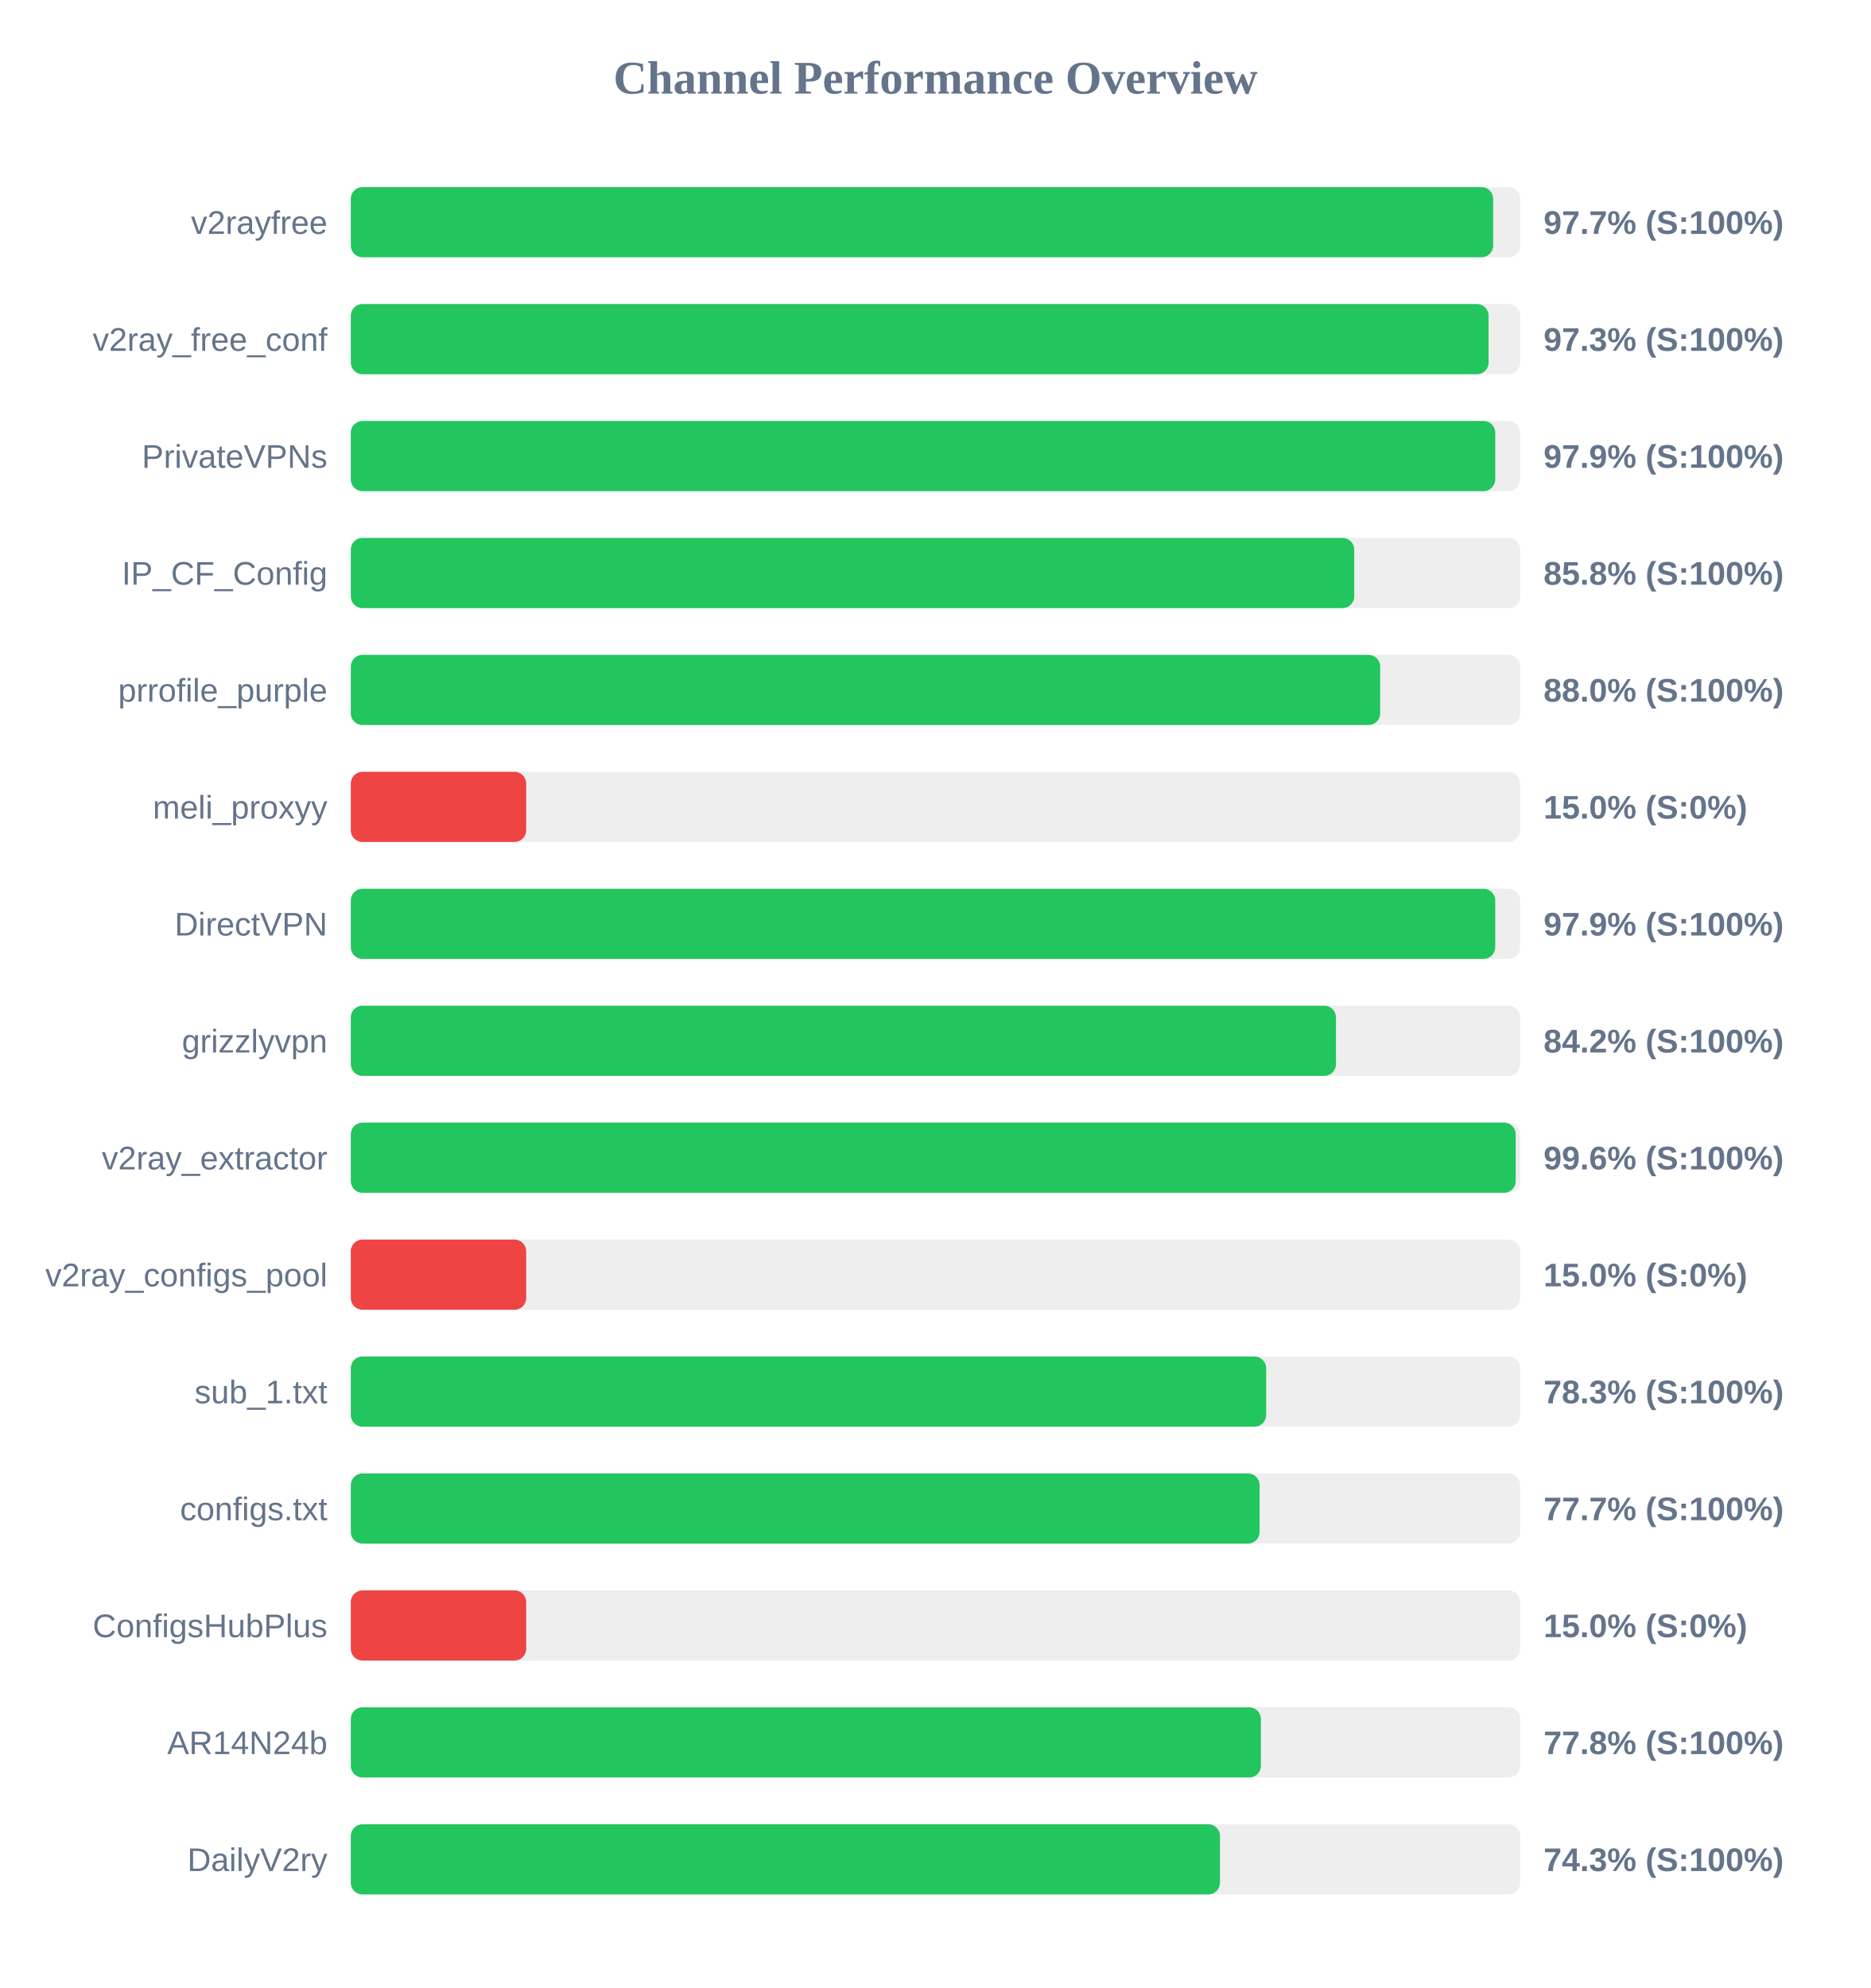
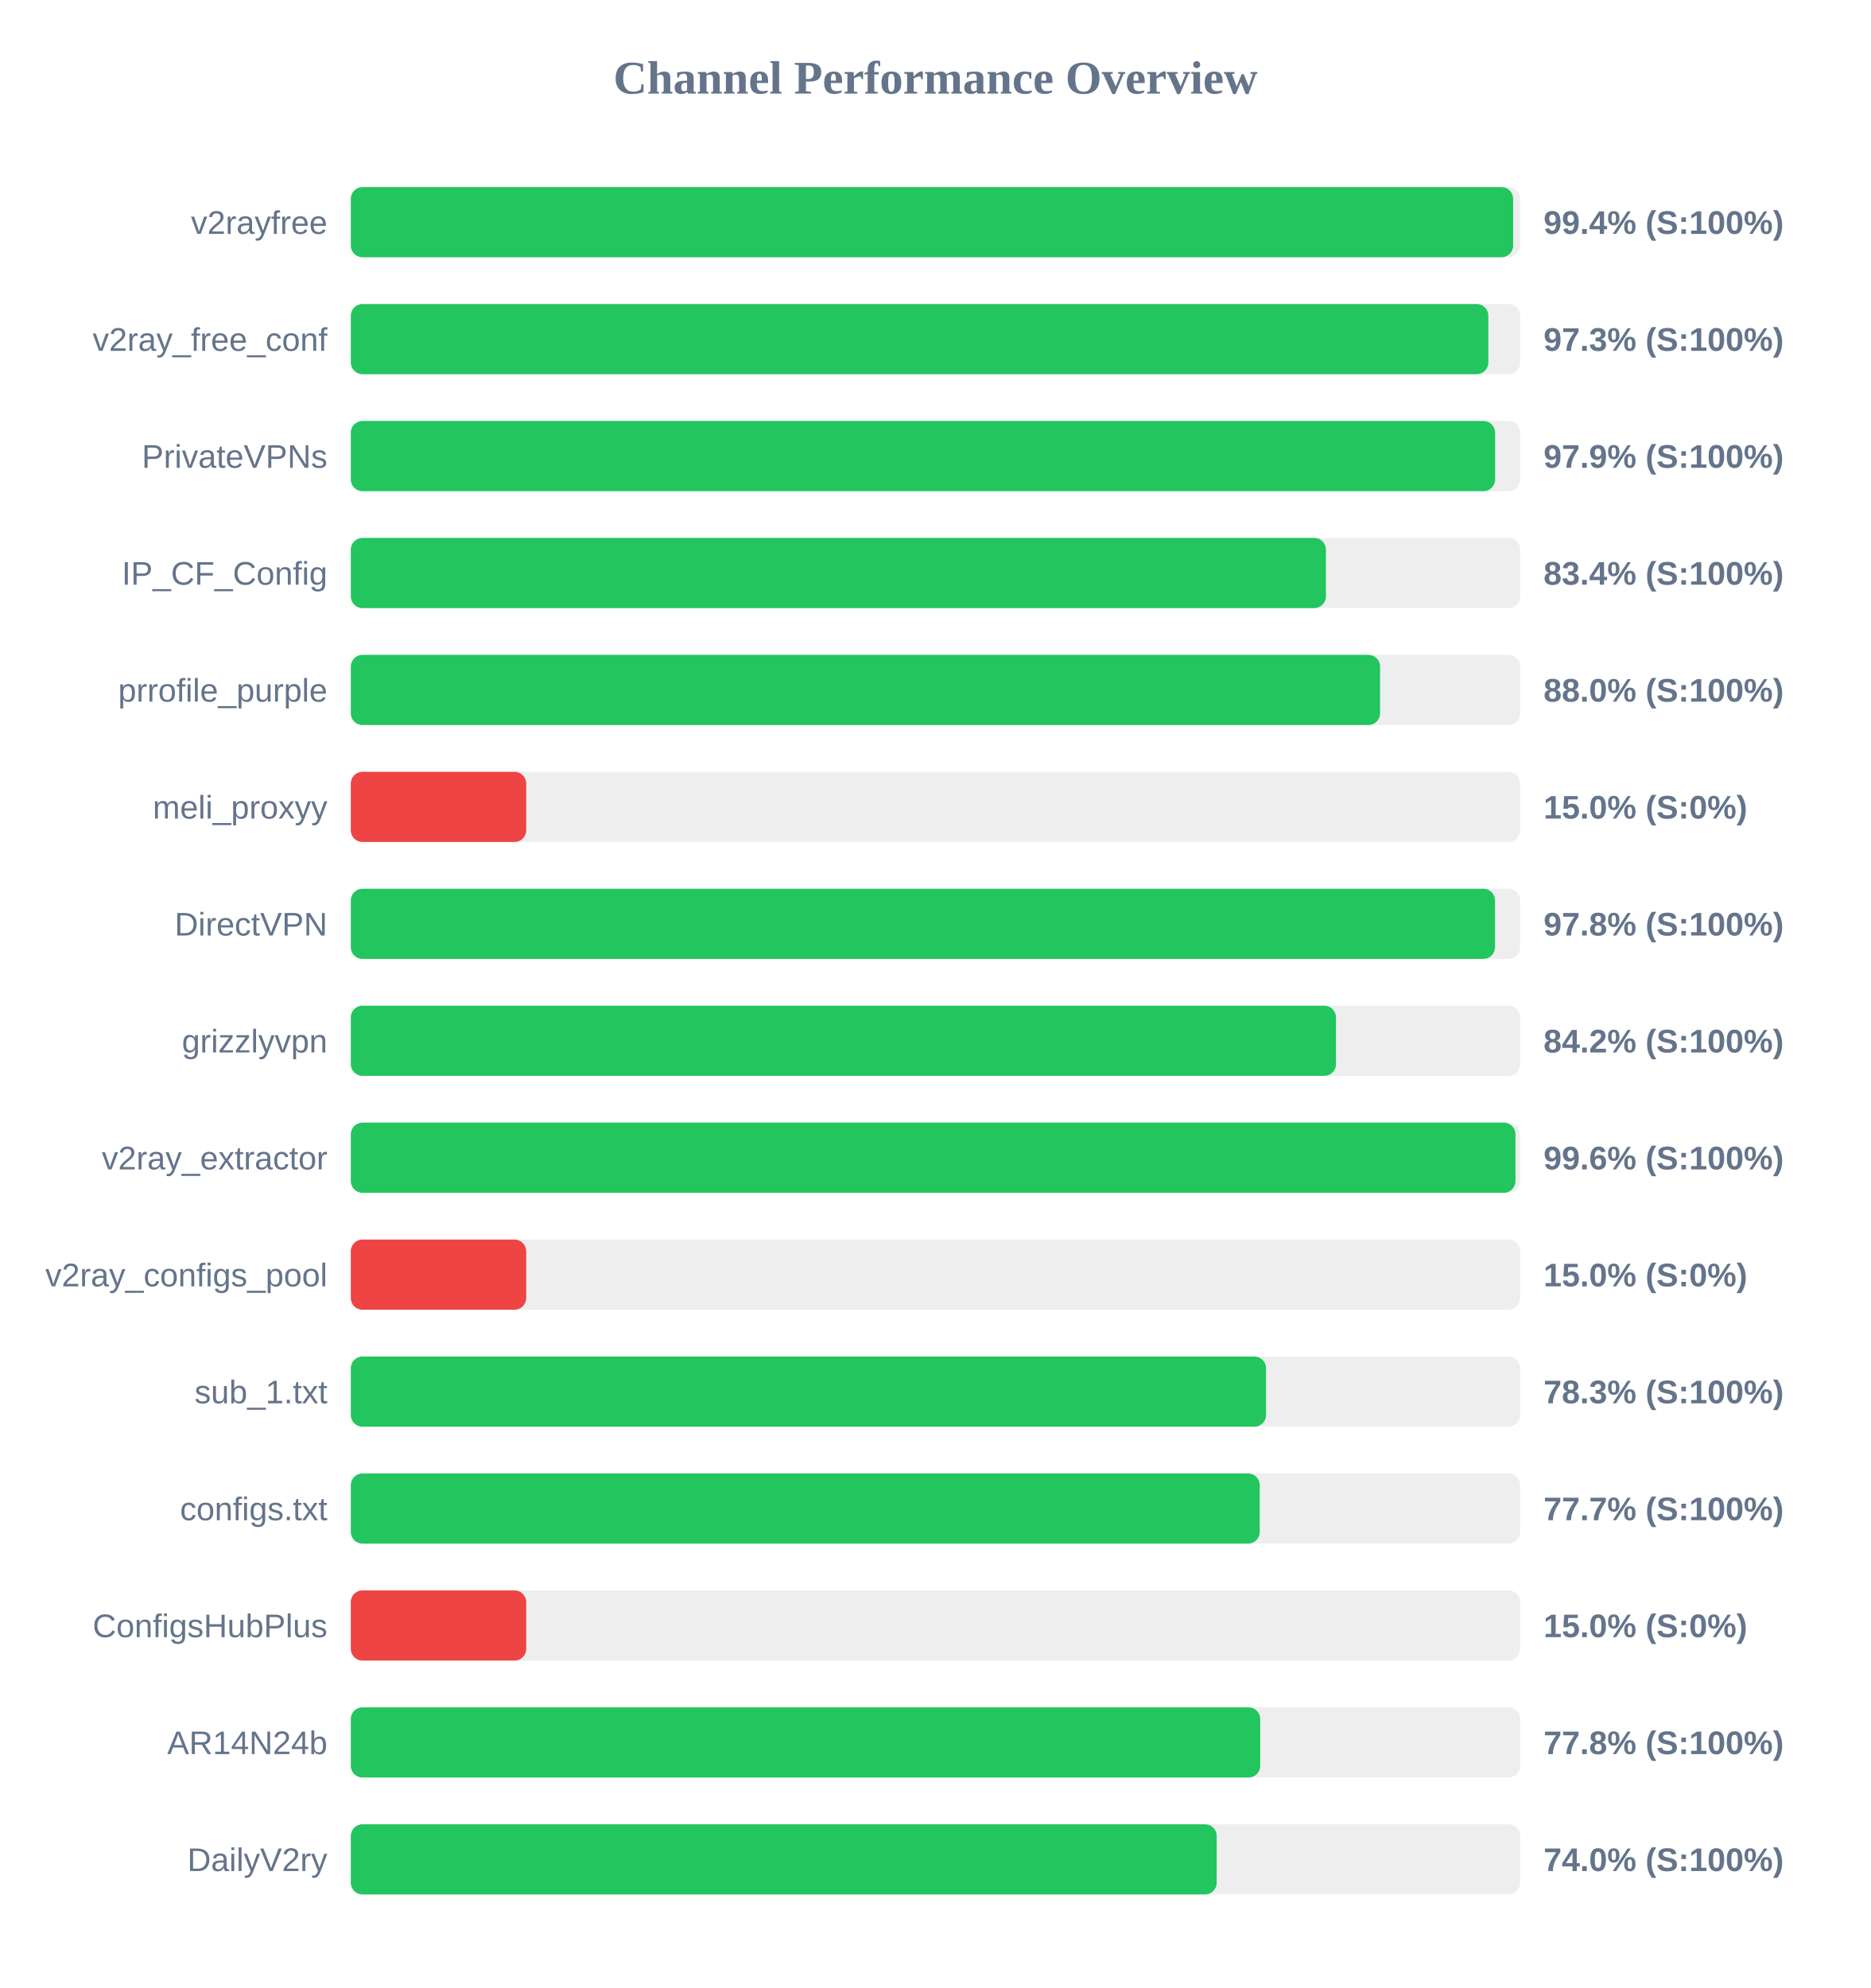
<svg xmlns="http://www.w3.org/2000/svg" width="800" height="850" version="1.1">
  <style>
        .row { font: 14px Arial; fill: #64748b; }
        .score { font: bold 14px Arial; fill: #64748b; }
    </style>
  <text x="400" y="40" text-anchor="middle" font-size="20px" font-weight="bold" fill="#64748b">Channel Performance Overview</text>
  <rect x="150" y="80" width="500" height="30" fill="#eee" rx="5" />
-   <rect x="150" y="80" width="488.45" height="30" fill="#22c55e" rx="5" />
+   <rect x="150" y="80" width="497.0" height="30" fill="#22c55e" rx="5" />
  <text x="140" y="100" text-anchor="end" class="row">v2rayfree</text>
-   <text x="660" y="100" text-anchor="start" class="score">97.7% (S:100%)</text>
+   <text x="660" y="100" text-anchor="start" class="score">99.4% (S:100%)</text>
  <rect x="150" y="130" width="500" height="30" fill="#eee" rx="5" />
-   <rect x="150" y="130" width="486.5" height="30" fill="#22c55e" rx="5" />
+   <rect x="150" y="130" width="486.4" height="30" fill="#22c55e" rx="5" />
  <text x="140" y="150" text-anchor="end" class="row">v2ray_free_conf</text>
  <text x="660" y="150" text-anchor="start" class="score">97.3% (S:100%)</text>
  <rect x="150" y="180" width="500" height="30" fill="#eee" rx="5" />
-   <rect x="150" y="180" width="489.35" height="30" fill="#22c55e" rx="5" />
+   <rect x="150" y="180" width="489.3" height="30" fill="#22c55e" rx="5" />
  <text x="140" y="200" text-anchor="end" class="row">PrivateVPNs</text>
  <text x="660" y="200" text-anchor="start" class="score">97.9% (S:100%)</text>
  <rect x="150" y="230" width="500" height="30" fill="#eee" rx="5" />
-   <rect x="150" y="230" width="429.05" height="30" fill="#22c55e" rx="5" />
+   <rect x="150" y="230" width="416.95" height="30" fill="#22c55e" rx="5" />
  <text x="140" y="250" text-anchor="end" class="row">IP_CF_Config</text>
-   <text x="660" y="250" text-anchor="start" class="score">85.8% (S:100%)</text>
+   <text x="660" y="250" text-anchor="start" class="score">83.4% (S:100%)</text>
  <rect x="150" y="280" width="500" height="30" fill="#eee" rx="5" />
-   <rect x="150" y="280" width="440.15" height="30" fill="#22c55e" rx="5" />
+   <rect x="150" y="280" width="440.1" height="30" fill="#22c55e" rx="5" />
  <text x="140" y="300" text-anchor="end" class="row">prrofile_purple</text>
  <text x="660" y="300" text-anchor="start" class="score">88.0% (S:100%)</text>
  <rect x="150" y="330" width="500" height="30" fill="#eee" rx="5" />
  <rect x="150" y="330" width="75.0" height="30" fill="#ef4444" rx="5" />
  <text x="140" y="350" text-anchor="end" class="row">meli_proxyy</text>
  <text x="660" y="350" text-anchor="start" class="score">15.0% (S:0%)</text>
  <rect x="150" y="380" width="500" height="30" fill="#eee" rx="5" />
-   <rect x="150" y="380" width="489.35" height="30" fill="#22c55e" rx="5" />
+   <rect x="150" y="380" width="489.25" height="30" fill="#22c55e" rx="5" />
  <text x="140" y="400" text-anchor="end" class="row">DirectVPN</text>
-   <text x="660" y="400" text-anchor="start" class="score">97.9% (S:100%)</text>
+   <text x="660" y="400" text-anchor="start" class="score">97.8% (S:100%)</text>
  <rect x="150" y="430" width="500" height="30" fill="#eee" rx="5" />
  <rect x="150" y="430" width="421.25" height="30" fill="#22c55e" rx="5" />
  <text x="140" y="450" text-anchor="end" class="row">grizzlyvpn</text>
  <text x="660" y="450" text-anchor="start" class="score">84.2% (S:100%)</text>
  <rect x="150" y="480" width="500" height="30" fill="#eee" rx="5" />
-   <rect x="150" y="480" width="498.1" height="30" fill="#22c55e" rx="5" />
+   <rect x="150" y="480" width="498.0" height="30" fill="#22c55e" rx="5" />
  <text x="140" y="500" text-anchor="end" class="row">v2ray_extractor</text>
  <text x="660" y="500" text-anchor="start" class="score">99.6% (S:100%)</text>
  <rect x="150" y="530" width="500" height="30" fill="#eee" rx="5" />
  <rect x="150" y="530" width="75.0" height="30" fill="#ef4444" rx="5" />
  <text x="140" y="550" text-anchor="end" class="row">v2ray_configs_pool</text>
  <text x="660" y="550" text-anchor="start" class="score">15.0% (S:0%)</text>
  <rect x="150" y="580" width="500" height="30" fill="#eee" rx="5" />
-   <rect x="150" y="580" width="391.4" height="30" fill="#22c55e" rx="5" />
+   <rect x="150" y="580" width="391.35" height="30" fill="#22c55e" rx="5" />
  <text x="140" y="600" text-anchor="end" class="row">sub_1.txt</text>
  <text x="660" y="600" text-anchor="start" class="score">78.3% (S:100%)</text>
  <rect x="150" y="630" width="500" height="30" fill="#eee" rx="5" />
-   <rect x="150" y="630" width="388.6" height="30" fill="#22c55e" rx="5" />
+   <rect x="150" y="630" width="388.65" height="30" fill="#22c55e" rx="5" />
  <text x="140" y="650" text-anchor="end" class="row">configs.txt</text>
  <text x="660" y="650" text-anchor="start" class="score">77.7% (S:100%)</text>
  <rect x="150" y="680" width="500" height="30" fill="#eee" rx="5" />
  <rect x="150" y="680" width="75.0" height="30" fill="#ef4444" rx="5" />
  <text x="140" y="700" text-anchor="end" class="row">ConfigsHubPlus</text>
  <text x="660" y="700" text-anchor="start" class="score">15.0% (S:0%)</text>
  <rect x="150" y="730" width="500" height="30" fill="#eee" rx="5" />
-   <rect x="150" y="730" width="389.15" height="30" fill="#22c55e" rx="5" />
+   <rect x="150" y="730" width="388.85" height="30" fill="#22c55e" rx="5" />
  <text x="140" y="750" text-anchor="end" class="row">AR14N24b</text>
  <text x="660" y="750" text-anchor="start" class="score">77.8% (S:100%)</text>
  <rect x="150" y="780" width="500" height="30" fill="#eee" rx="5" />
-   <rect x="150" y="780" width="371.65" height="30" fill="#22c55e" rx="5" />
+   <rect x="150" y="780" width="370.25" height="30" fill="#22c55e" rx="5" />
  <text x="140" y="800" text-anchor="end" class="row">DailyV2ry</text>
-   <text x="660" y="800" text-anchor="start" class="score">74.3% (S:100%)</text>
+   <text x="660" y="800" text-anchor="start" class="score">74.0% (S:100%)</text>
</svg>
